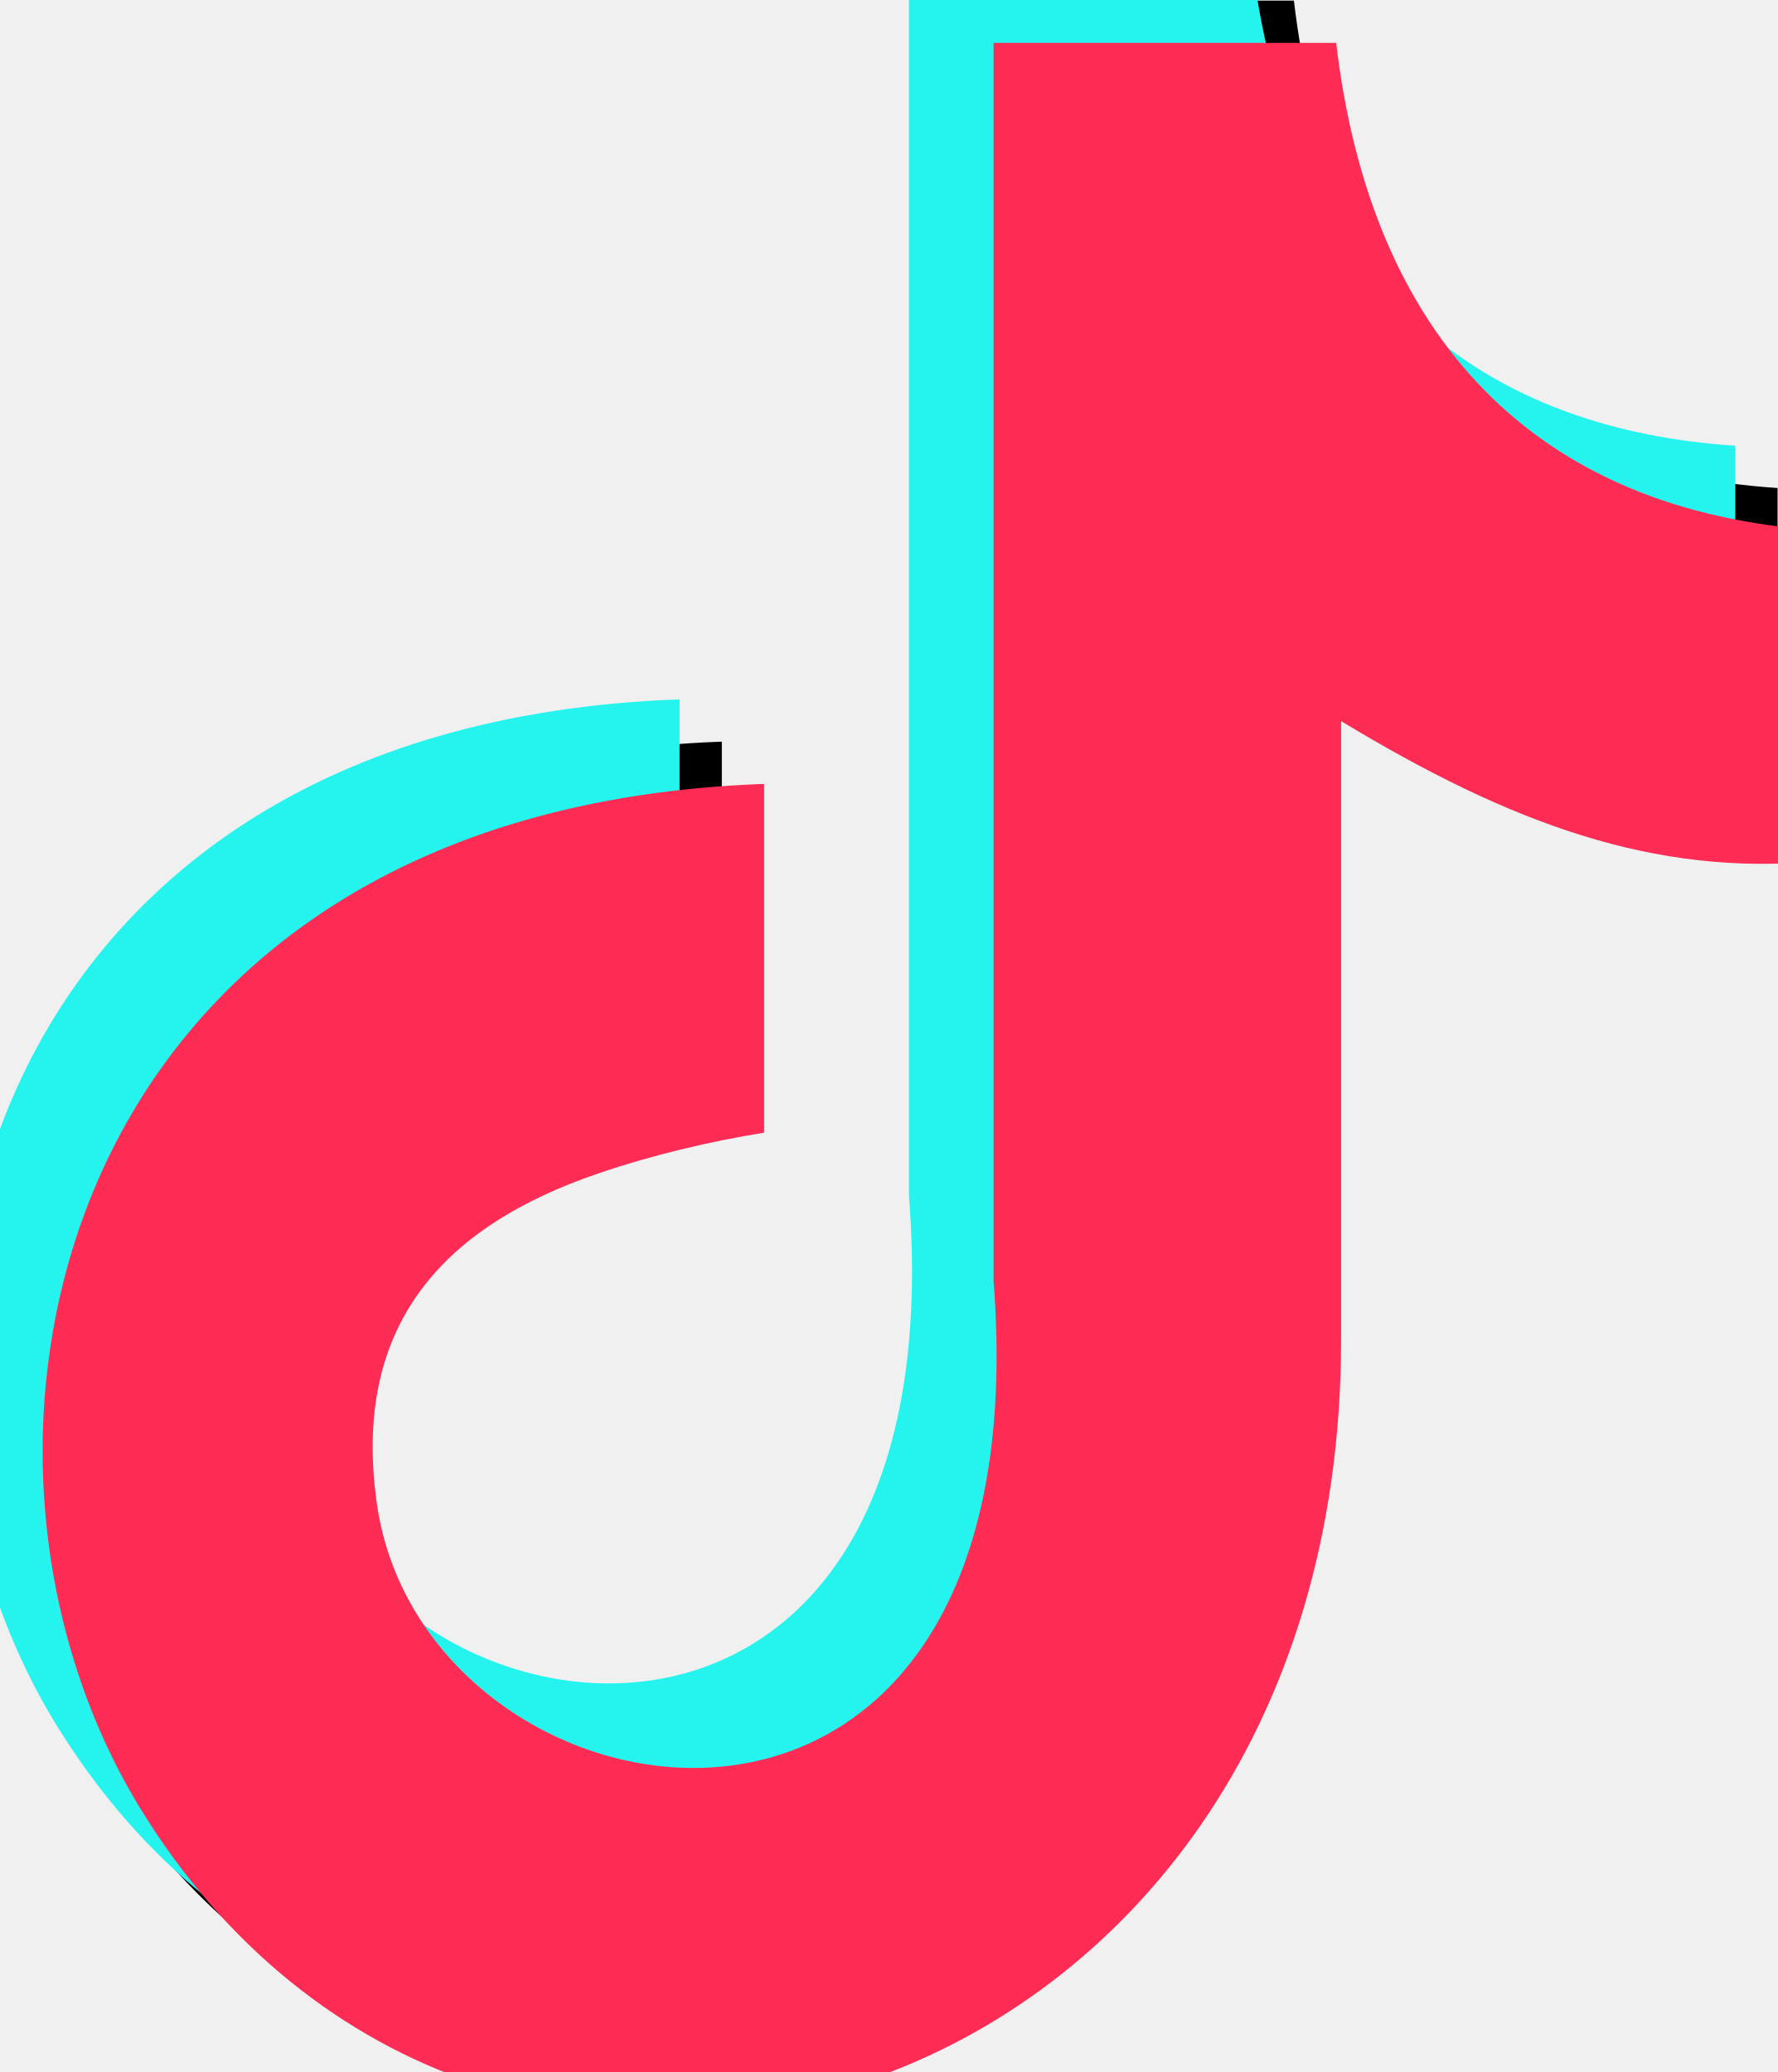
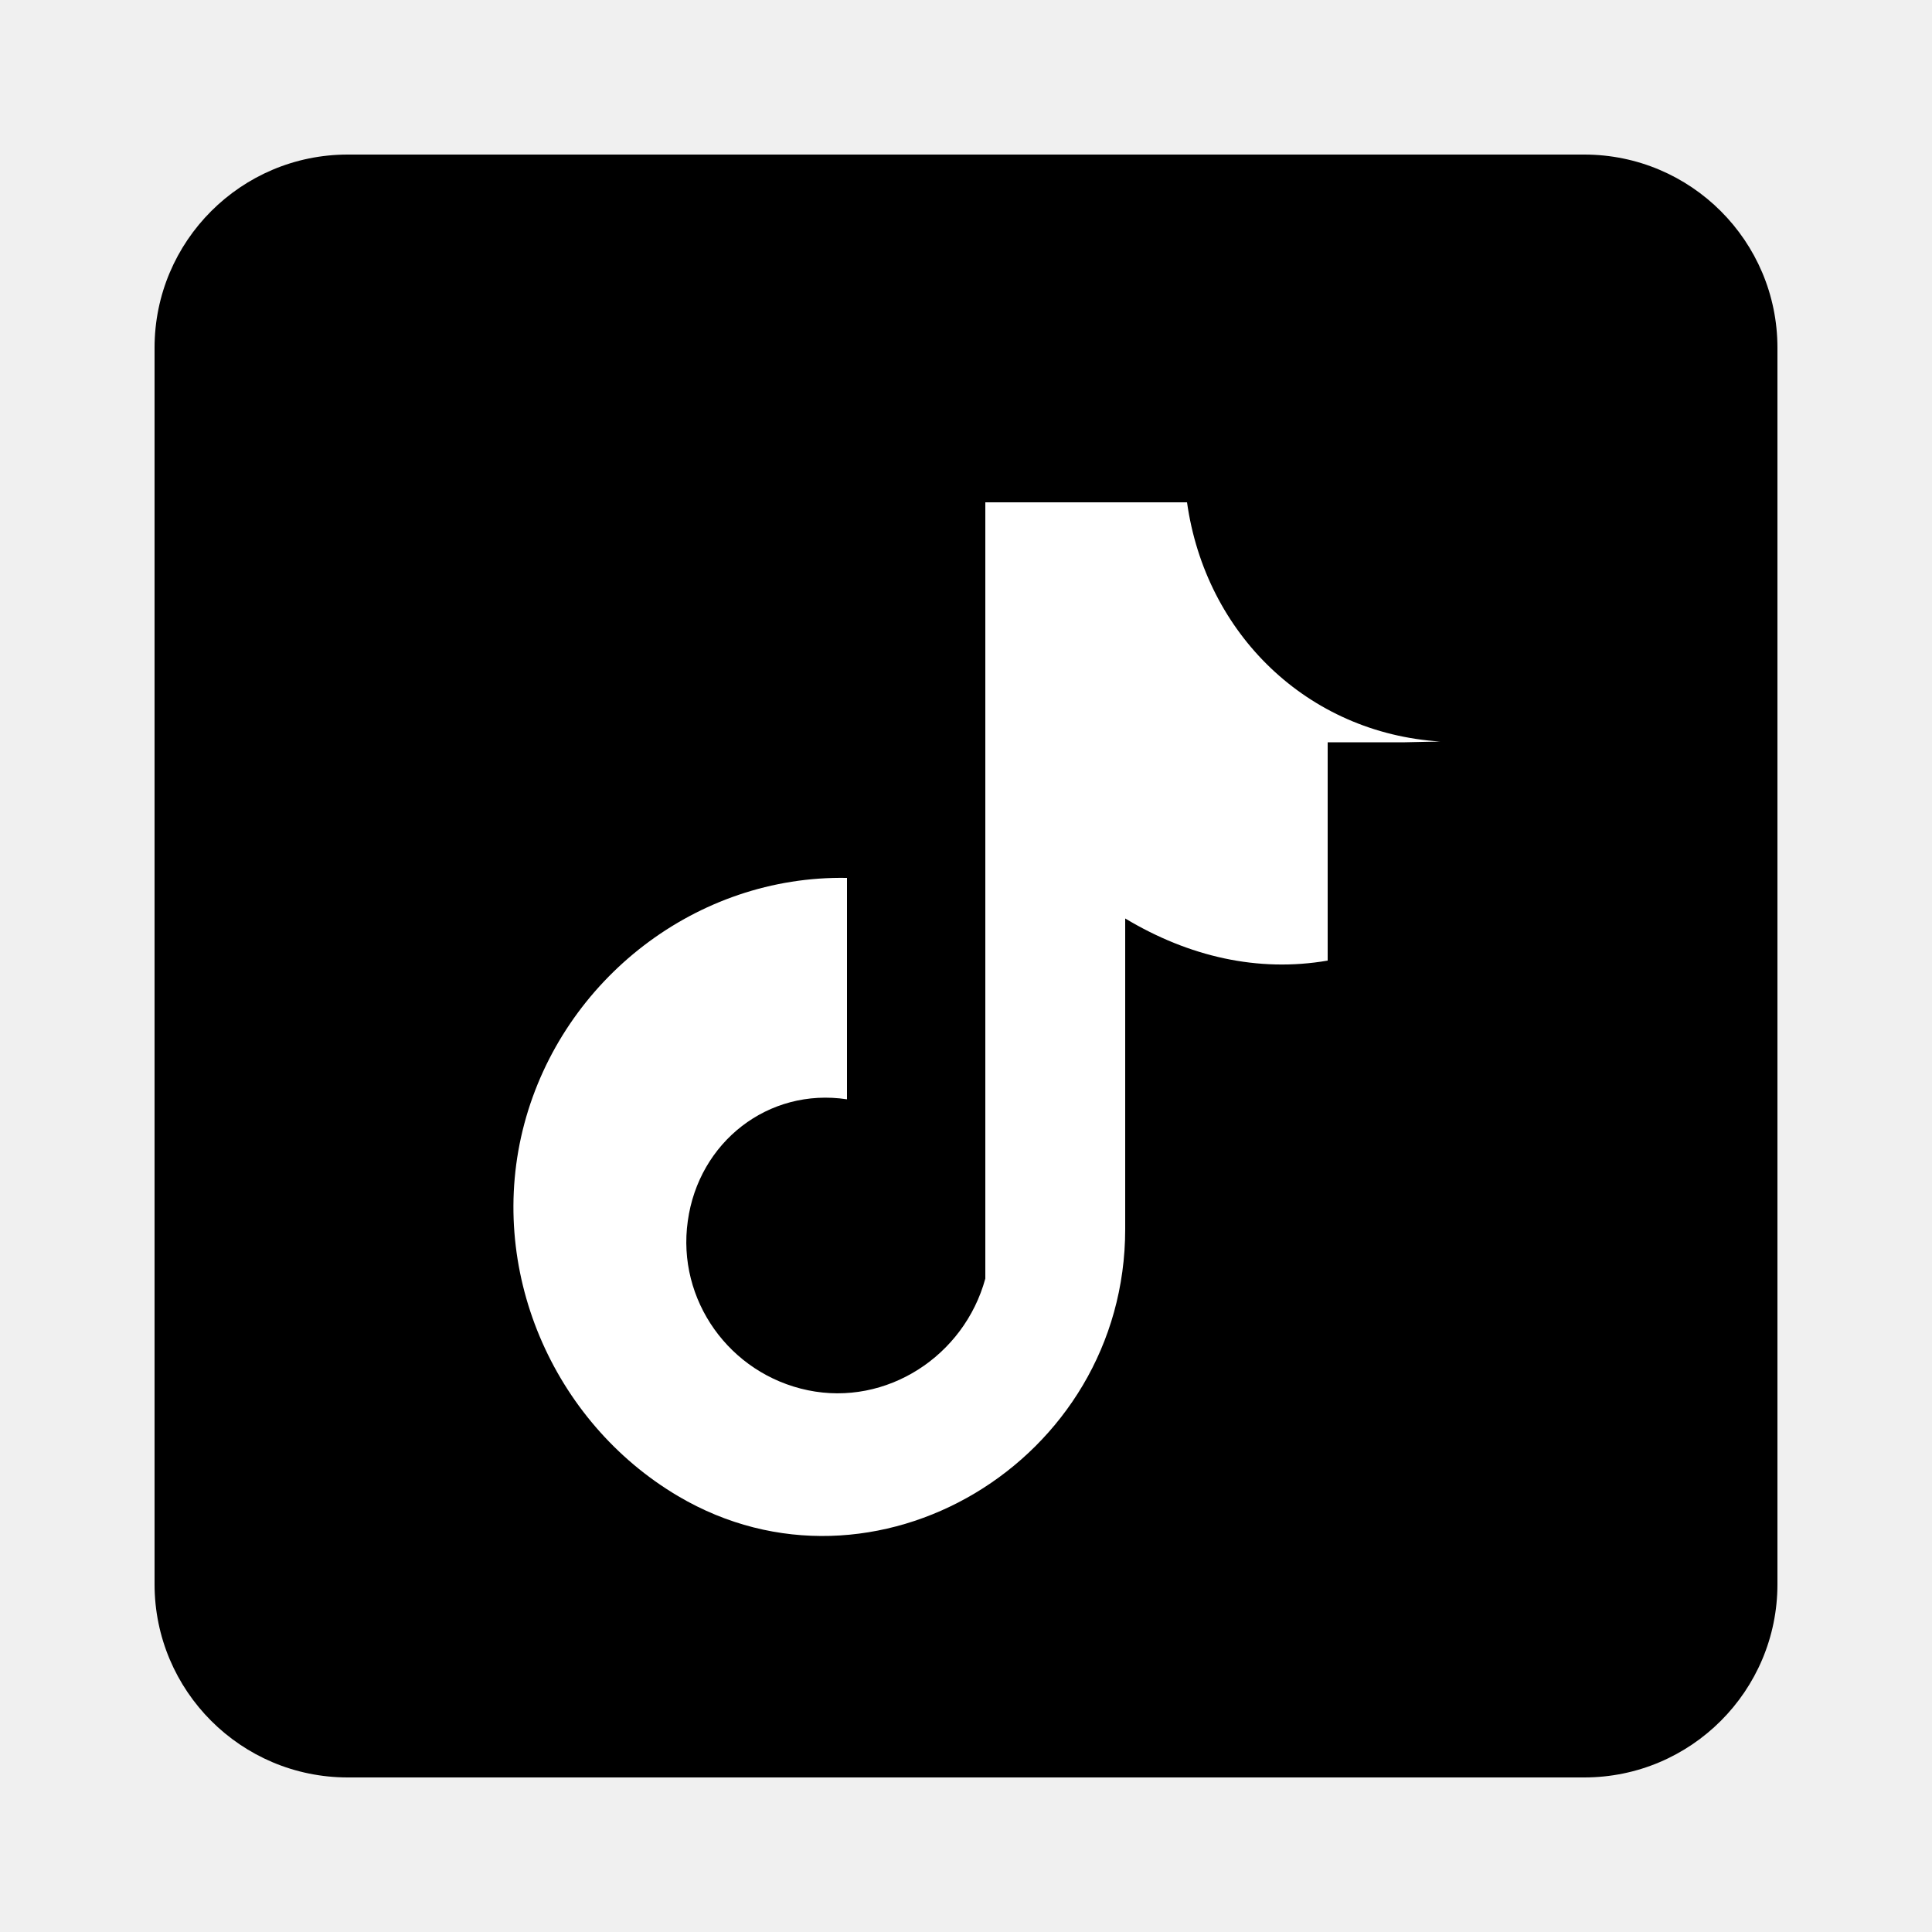
- <svg xmlns="http://www.w3.org/2000/svg" viewBox="0 0 2859 3333" fill="#000000">
-   <path d="M2081 0c55 473 319 755 778 785v532c-266 26-499-61-770-225v995c0 1264-1378 1659-1932 753-356-583-138-1606 1004-1647v561c-87 14-180 36-265 65-254 86-398 247-358 531 77 544 1075 705 992-358V1h551z" />
-   <path fill="#25F4EE" d="M2081 0c55 473 319 755 778 785v532c-266 26-499-61-770-225v995c0 1264-1378 1659-1932 753-356-583-138-1606 1004-1647v561c-87 14-180 36-265 65-254 86-398 247-358 531 77 544 1075 705 992-358V1h551z" transform="translate(-68,-68)" />
-   <path fill="#FE2C55" d="M2081 0c55 473 319 755 778 785v532c-266 26-499-61-770-225v995c0 1264-1378 1659-1932 753-356-583-138-1606 1004-1647v561c-87 14-180 36-265 65-254 86-398 247-358 531 77 544 1075 705 992-358V1h551z" transform="translate(68,68)" />
+ <svg xmlns="http://www.w3.org/2000/svg" viewBox="0 0 50 50">
+   <path d="M41 4H9C6.24 4 4 6.24 4 9v32c0 2.76 2.24 5 5 5h32c2.76 0 5-2.24 5-5V9c0-2.76-2.24-5-5-5z" fill="#000" />
+   <path d="M34.36 19.21v5.65c-1.8.31-3.59-.1-5.24-1.09v8.04c0 6.02-6.51 9.9-11.57 6.91-3.25-1.92-4.98-5.89-3.98-9.64 1-3.74 4.46-6.43 8.35-6.36v5.73c-2.04-.31-3.84 1.11-4.12 3.15-.29 2.04 1.08 3.96 3.11 4.38 2.03.42 4.04-.88 4.59-2.89V13h5.22c.48 3.41 3.12 5.97 6.55 6.19l-.91.02z" fill="#fff" />
</svg>
